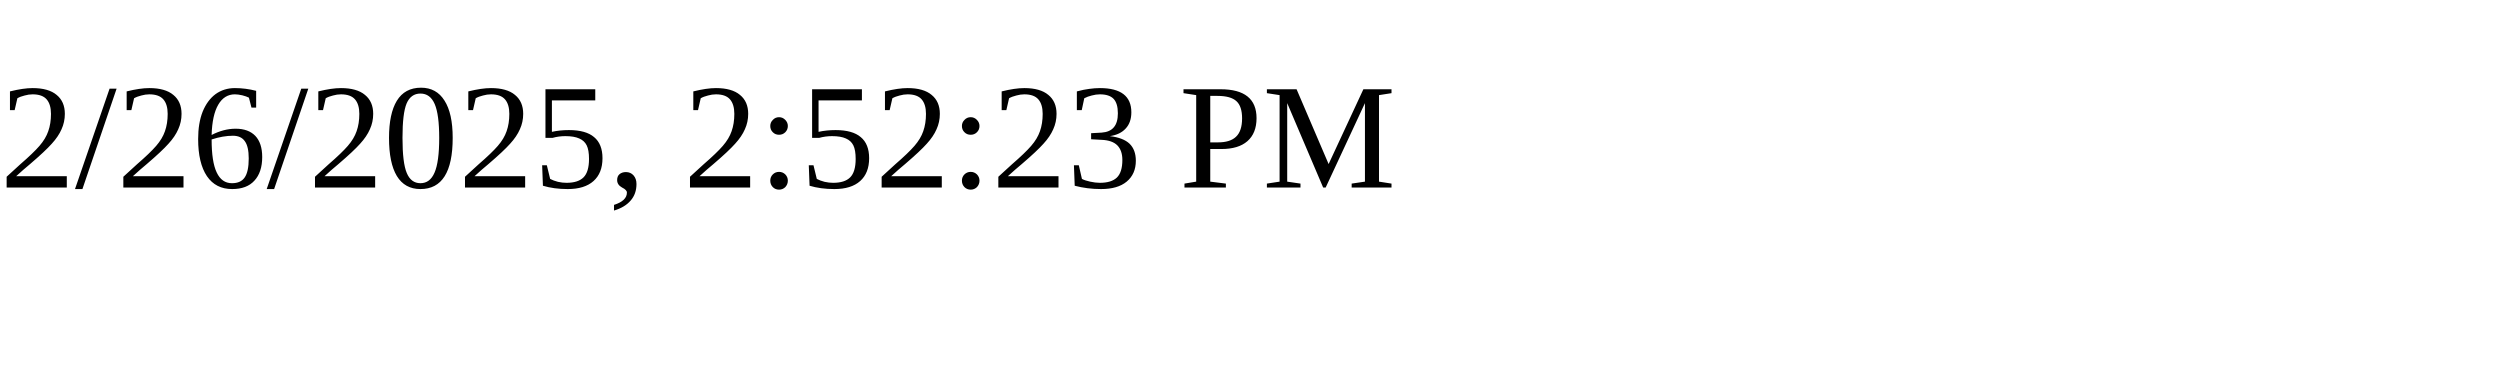
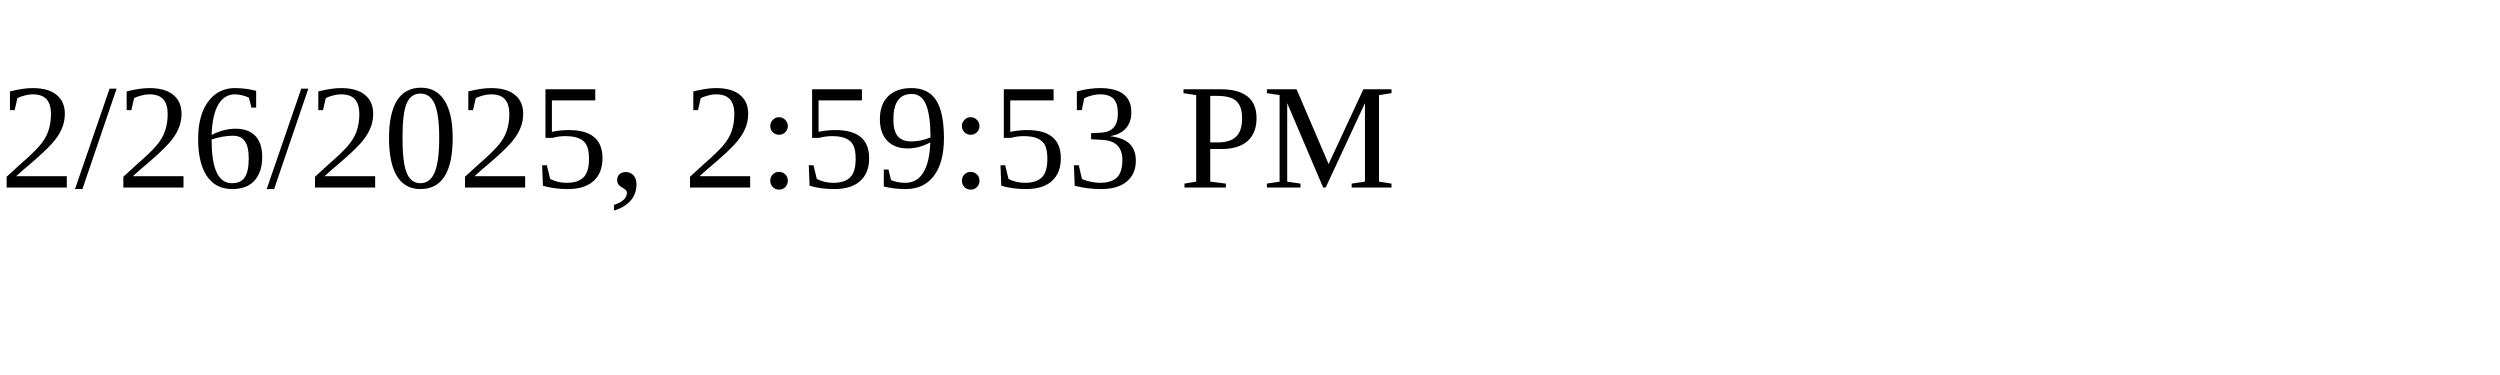
<svg xmlns="http://www.w3.org/2000/svg" height="30" width="200">
-   <text x="0" y="15">2/26/2025, 2:52:23 PM</text>
+   <text x="0" y="15">2/26/2025, 2:59:53 PM</text>
</svg>
